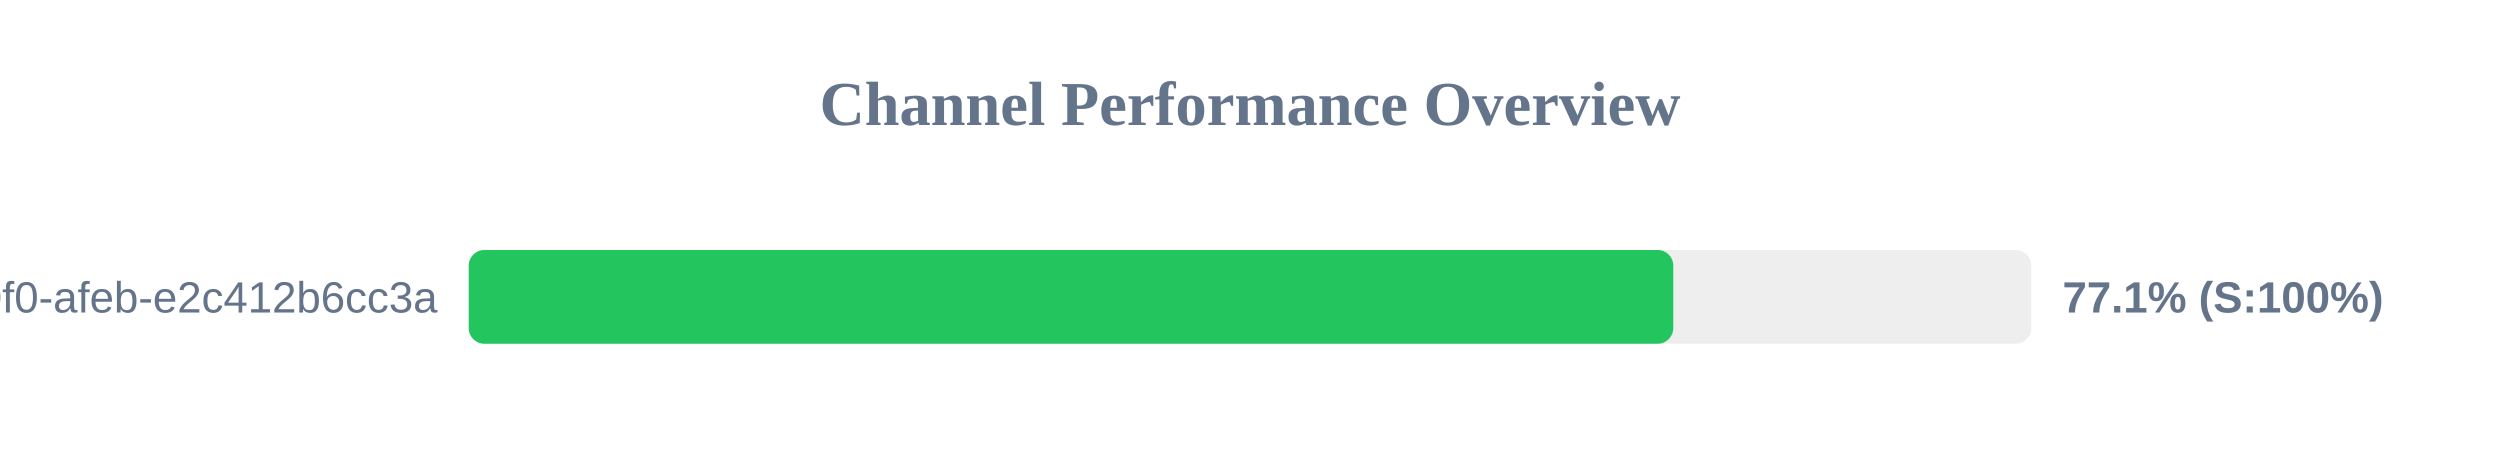
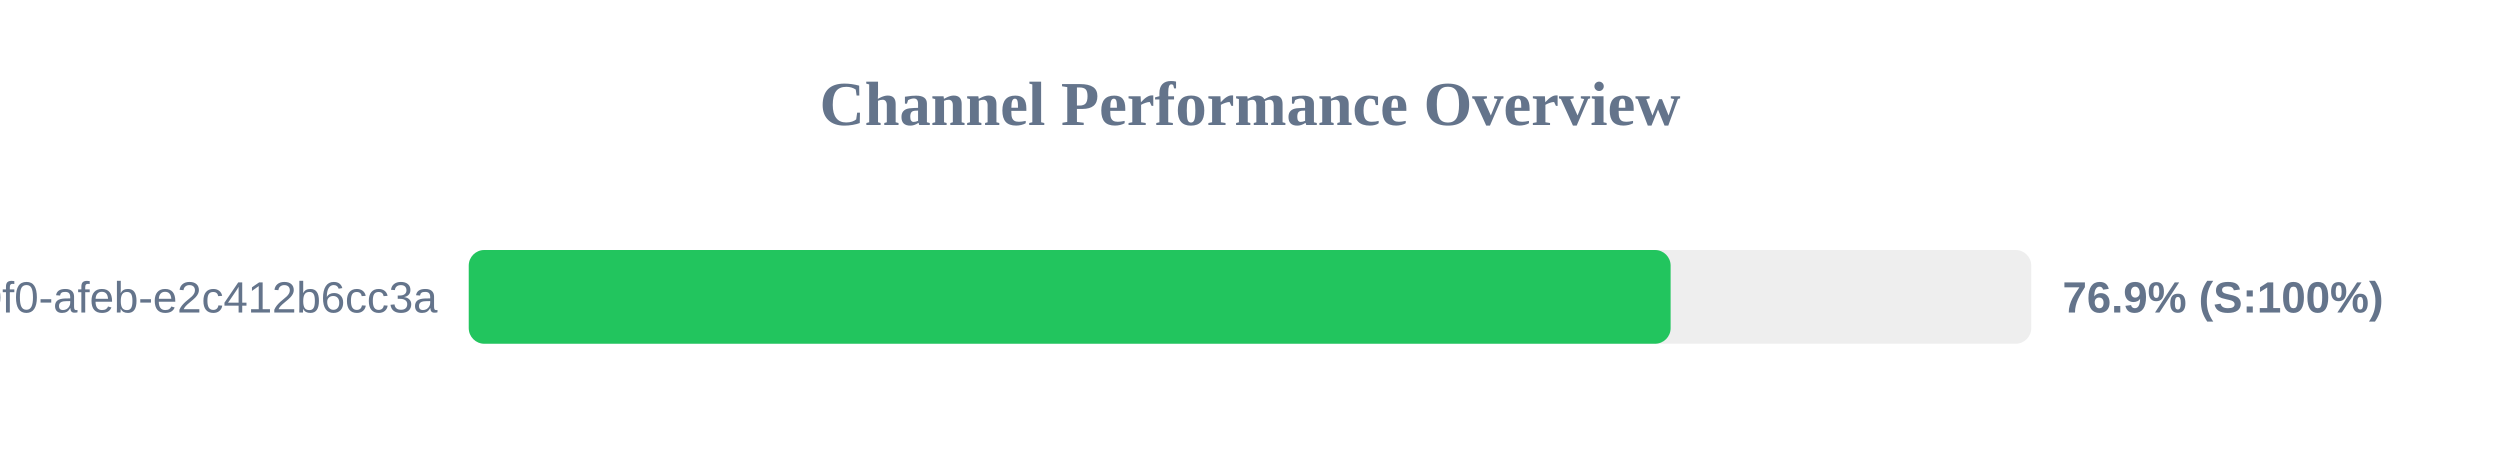
<svg xmlns="http://www.w3.org/2000/svg" width="800" height="150" version="1.1">
  <style>
        .row { font: 14px Arial; fill: #64748b; }
        .score { font: bold 14px Arial; fill: #64748b; }
    </style>
  <text x="400" y="40" text-anchor="middle" font-size="20px" font-weight="bold" fill="#64748b">Channel Performance Overview</text>
  <rect x="150" y="80" width="500" height="30" fill="#eee" rx="5" />
-   <rect x="150" y="80" width="385.45" height="30" fill="#22c55e" rx="5" />
+   <rect x="150" y="80" width="384.6" height="30" fill="#22c55e" rx="5" />
  <text x="140" y="100" text-anchor="end" class="row">?uuid=c6e02cd8-ce11-40f0-afeb-e2c412b6cc3a</text>
-   <text x="660" y="100" text-anchor="start" class="score">77.1% (S:100%)</text>
+   <text x="660" y="100" text-anchor="start" class="score">76.9% (S:100%)</text>
</svg>
